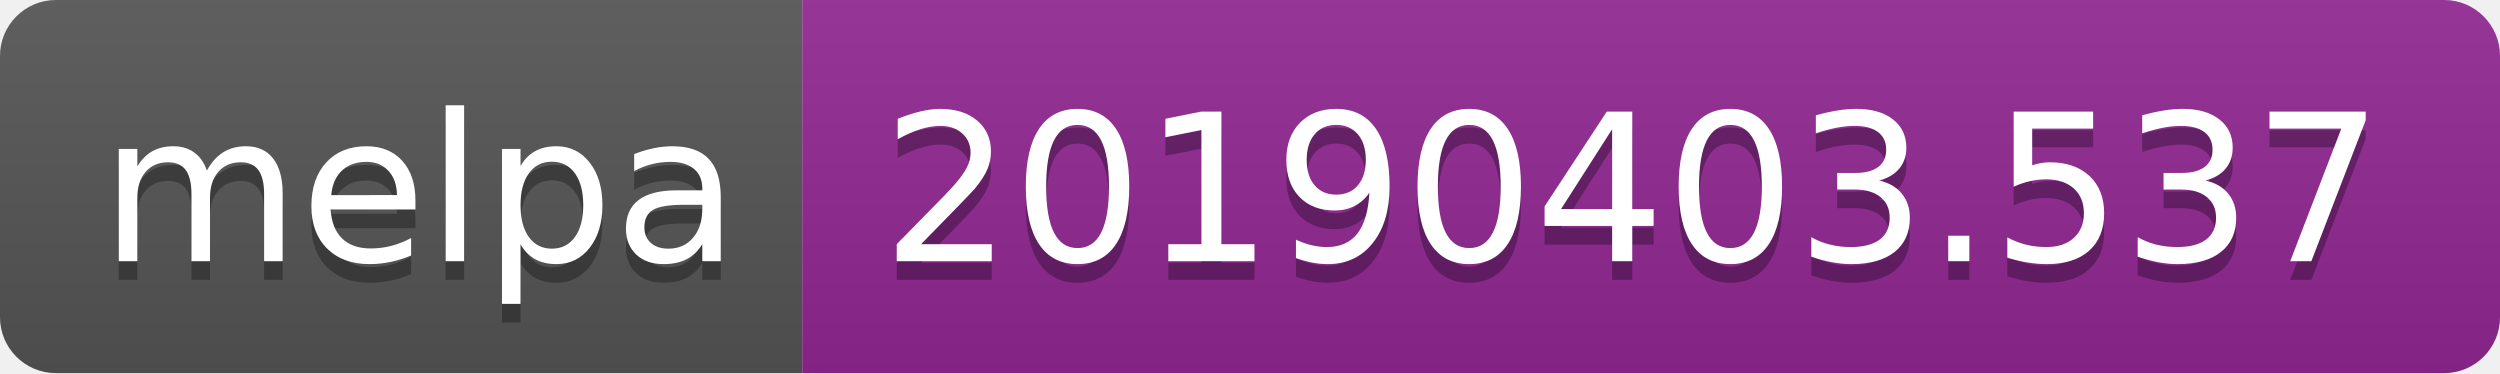
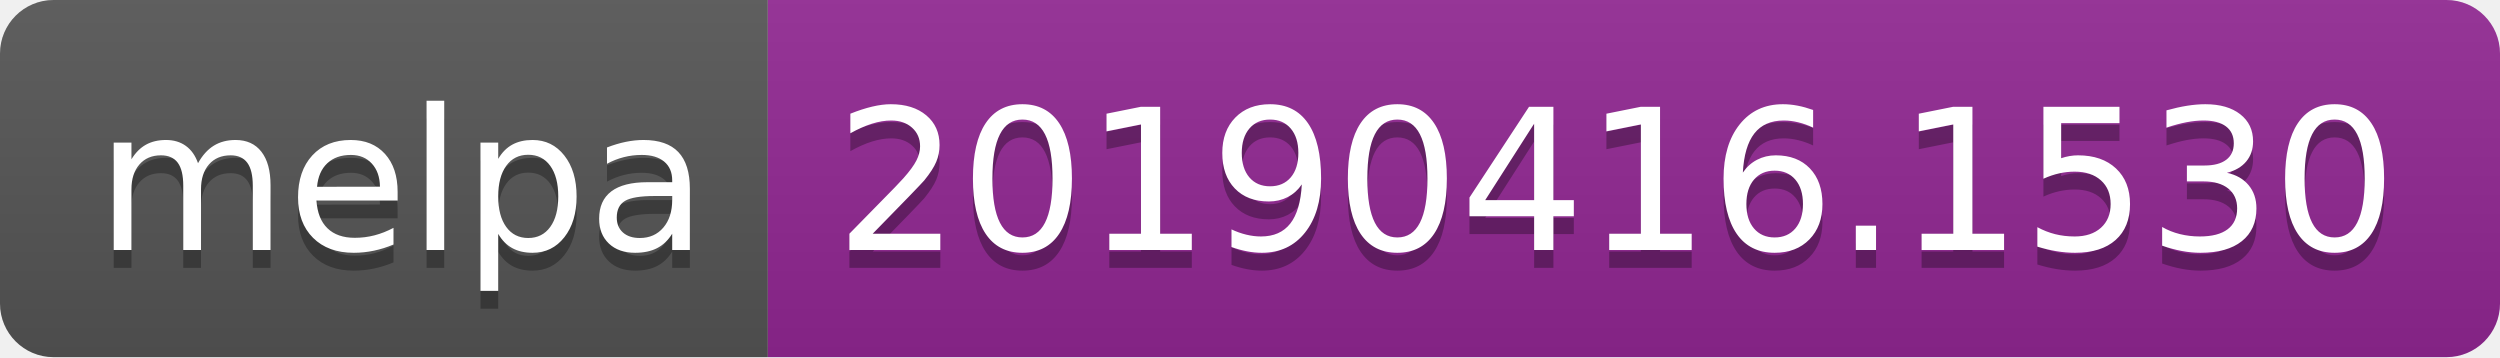
- <svg xmlns="http://www.w3.org/2000/svg" width="134" height="20">
+ <svg xmlns="http://www.w3.org/2000/svg" width="140" height="20">
  <linearGradient id="b" x2="0" y2="100%">
    <stop offset="0" stop-color="#bbb" stop-opacity=".1" />
    <stop offset="1" stop-opacity=".1" />
  </linearGradient>
  <clipPath id="a">
-     <rect width="134" height="20" rx="3" fill="#fff" />
+     <rect width="140" height="20" rx="3" fill="#fff" />
  </clipPath>
  <g clip-path="url(#a)">
    <path fill="#555" d="M0 0h43v20H0z" />
-     <path fill="#922793" d="M43 0h91v20H43z" />
-     <path fill="url(#b)" d="M0 0h134v20H0z" />
+     <path fill="#922793" d="M43 0h97v20H43z" />
+     <path fill="url(#b)" d="M0 0h140v20H0z" />
  </g>
  <g fill="#fff" text-anchor="middle" font-family="DejaVu Sans,Verdana,Geneva,sans-serif" font-size="110">
    <text x="225" y="150" fill="#010101" fill-opacity=".3" transform="scale(.1)" textLength="330">melpa</text>
    <text x="225" y="140" transform="scale(.1)" textLength="330">melpa</text>
-     <text x="875" y="150" fill="#010101" fill-opacity=".3" transform="scale(.1)" textLength="810">20190403.537</text>
-     <text x="875" y="140" transform="scale(.1)" textLength="810">20190403.537</text>
+     <text x="905" y="150" fill="#010101" fill-opacity=".3" transform="scale(.1)" textLength="870">20190416.1530</text>
+     <text x="905" y="140" transform="scale(.1)" textLength="870">20190416.1530</text>
  </g>
</svg>
